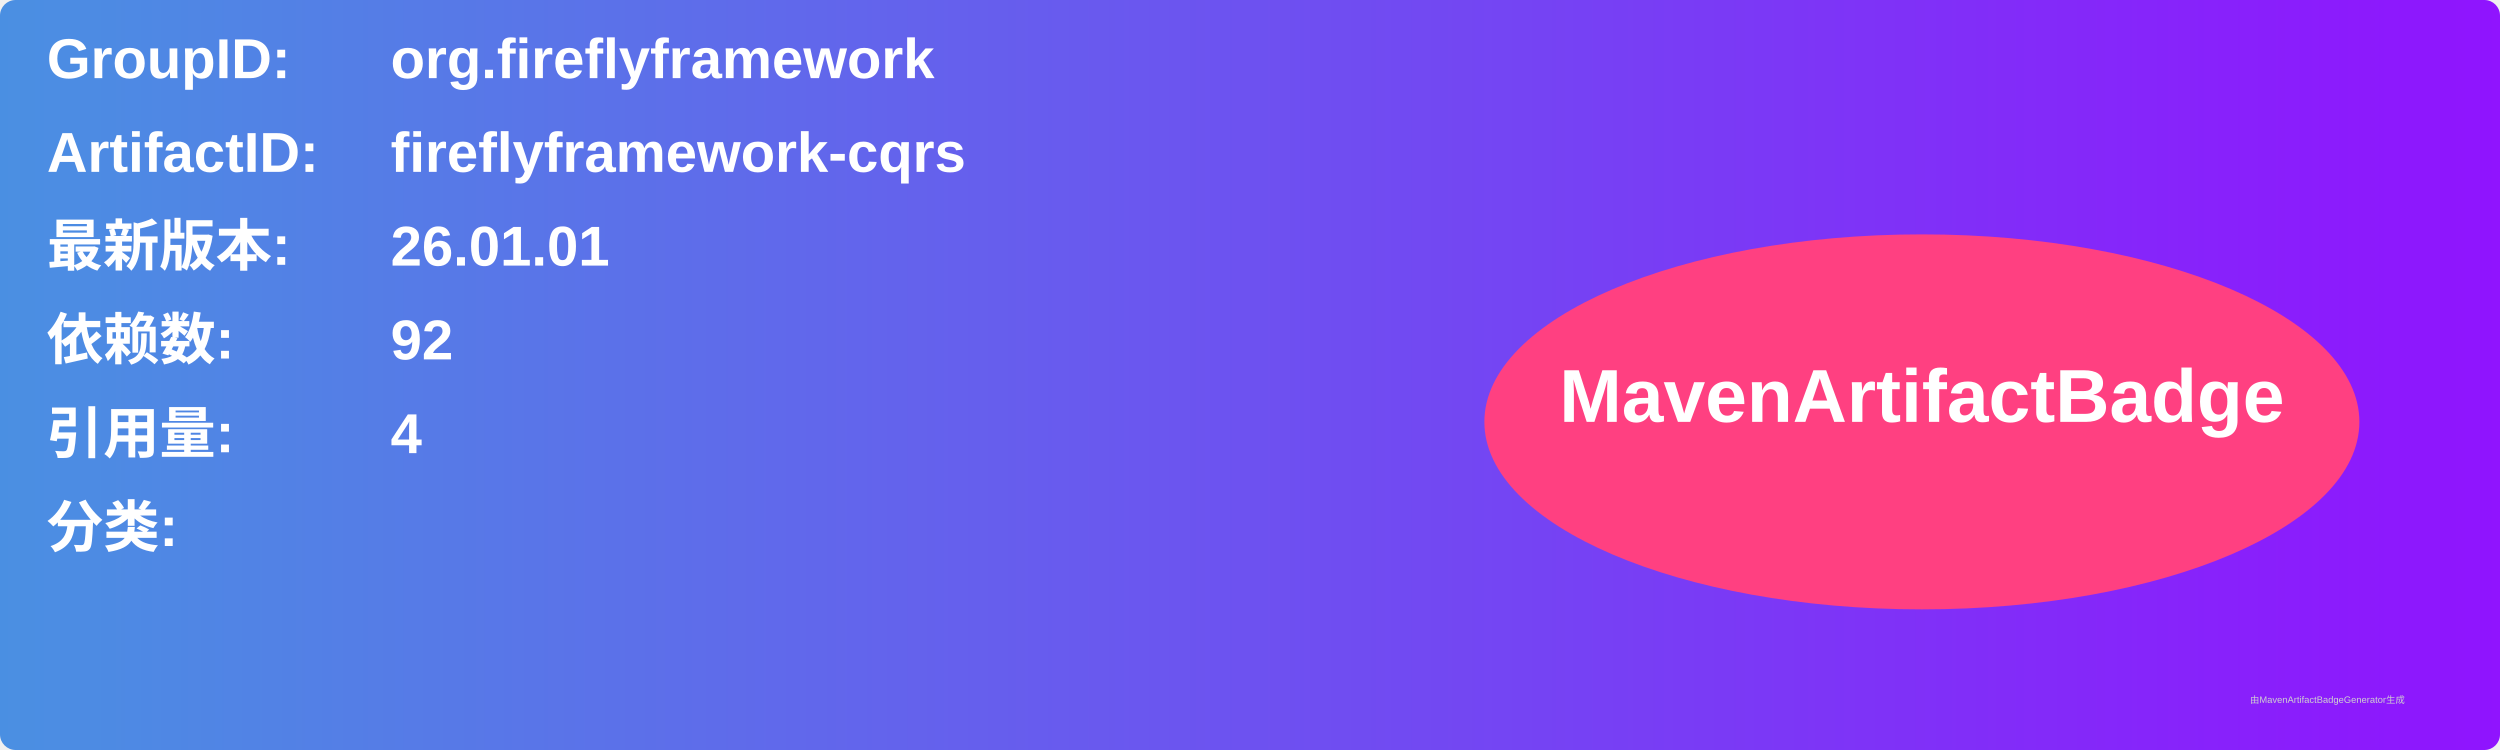
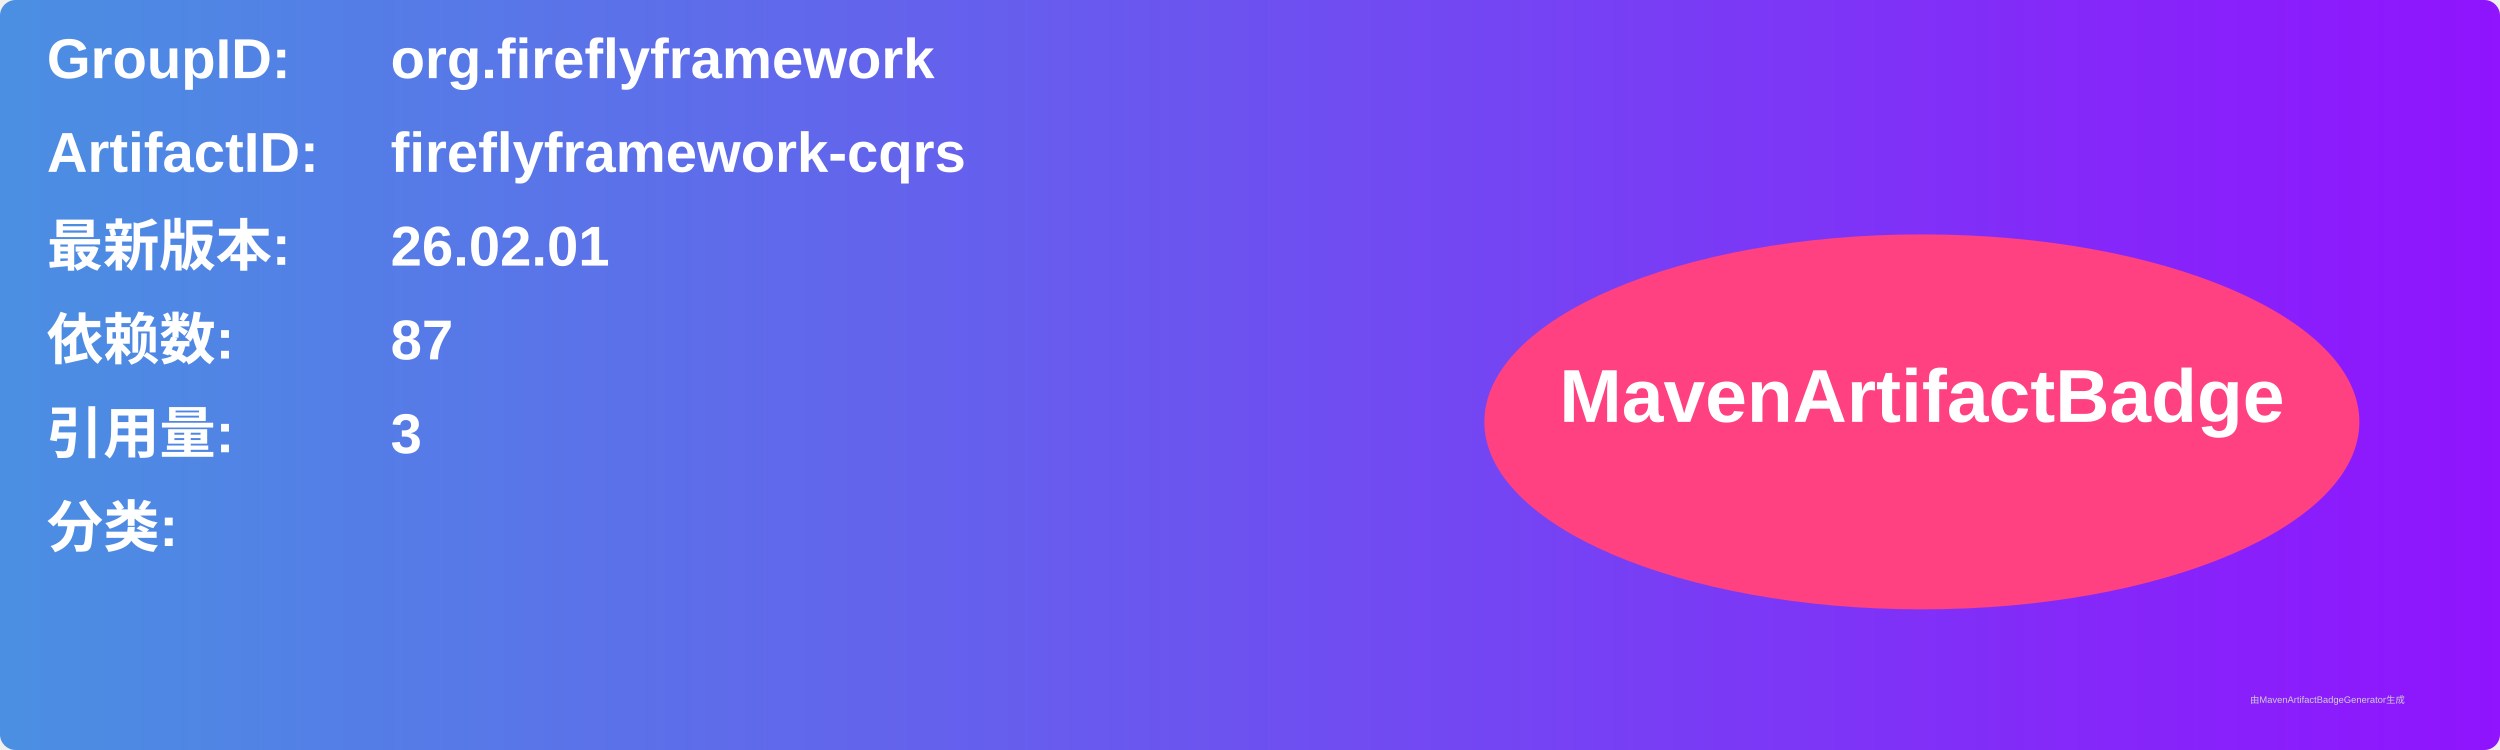
<svg xmlns="http://www.w3.org/2000/svg" width="800" height="240" viewBox="0 0 800 240">
  <linearGradient id="grad" x1="0%" y1="0%" x2="100%" y2="0%">
    <stop offset="0%" stop-color="#4a90e2" />
    <stop offset="100%" stop-color="#9013fe" />
  </linearGradient>
  <rect width="100%" height="100%" rx="5" ry="5" fill="url(#grad)" />
  <g transform="translate(15, 15)">
    <text x="0" y="10" font-family="Arial" font-size="18" fill="white" font-weight="bold" width="260">GroupID:</text>
    <text x="110" y="10" font-family="Arial" font-size="18" fill="white" font-weight="bold" width="460">org.fireflyframework</text>
    <text x="0" y="40" font-family="Arial" font-size="18" fill="white" font-weight="bold" width="260">ArtifactID:</text>
    <text x="110" y="40" font-family="Arial" font-size="18" fill="white" font-weight="bold" width="460">fireflyframework-cqrs</text>
    <text x="0" y="70" font-family="Arial" font-size="18" fill="white" font-weight="bold">最新版本:</text>
    <text x="110" y="70" font-family="Arial" font-size="18" fill="white" font-weight="bold">
-       <tspan font-weight="bold">26.01.01</tspan>
+       <tspan font-weight="bold">26.02.01</tspan>
    </text>
    <text x="0" y="100" font-family="Arial" font-size="18" fill="white" font-weight="bold">依赖数: </text>
    <text x="110" y="100" font-family="Arial" font-size="18" fill="white">
-       <tspan font-weight="bold">92</tspan>
+       <tspan font-weight="bold">87</tspan>
    </text>
    <text x="0" y="130" font-family="Arial" font-size="18" fill="white" font-weight="bold">引用量: </text>
    <text x="110" y="130" font-family="Arial" font-size="18" fill="white">
-       <tspan font-weight="bold">4</tspan>
+       <tspan font-weight="bold">3</tspan>
    </text>
    <text x="0" y="160" font-family="Arial" font-size="18" fill="white" font-weight="bold">分类:</text>
    <text x="10" y="190" font-family="Arial" font-size="10" fill="white">
      <tspan font-weight="bold" />
    </text>
    <ellipse cx="600" cy="120" rx="140" ry="60" fill="#ff4081" />
    <text x="600" y="120" text-anchor="middle" font-family="Arial" font-size="24" fill="white" font-weight="bold">MavenArtifactBadge</text>
  </g>
  <text x="720" y="225" font-family="Arial" font-size="3" fill="#d0d0d0">由MavenArtifactBadgeGenerator生成</text>
</svg>
